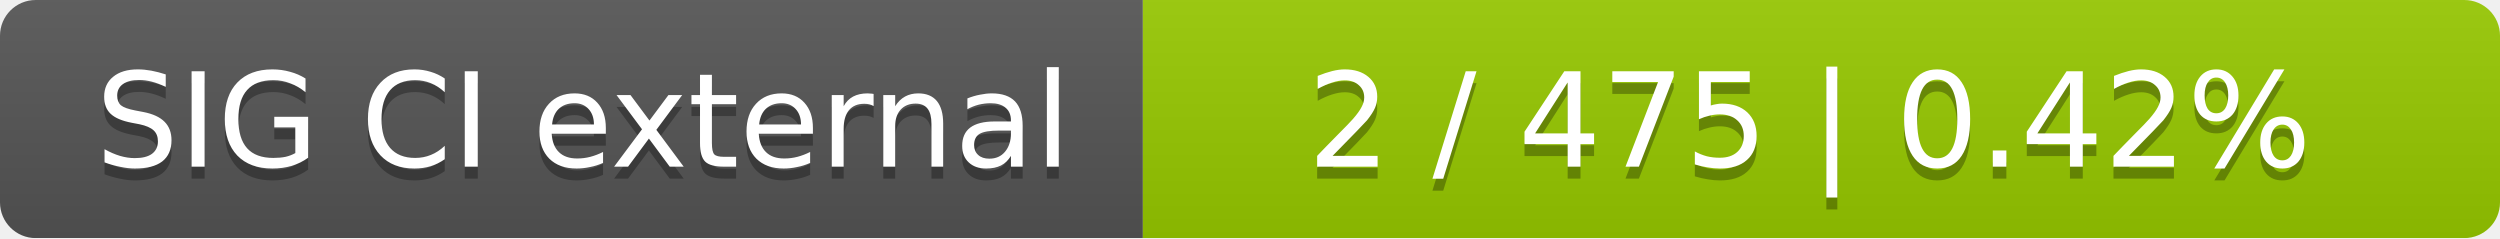
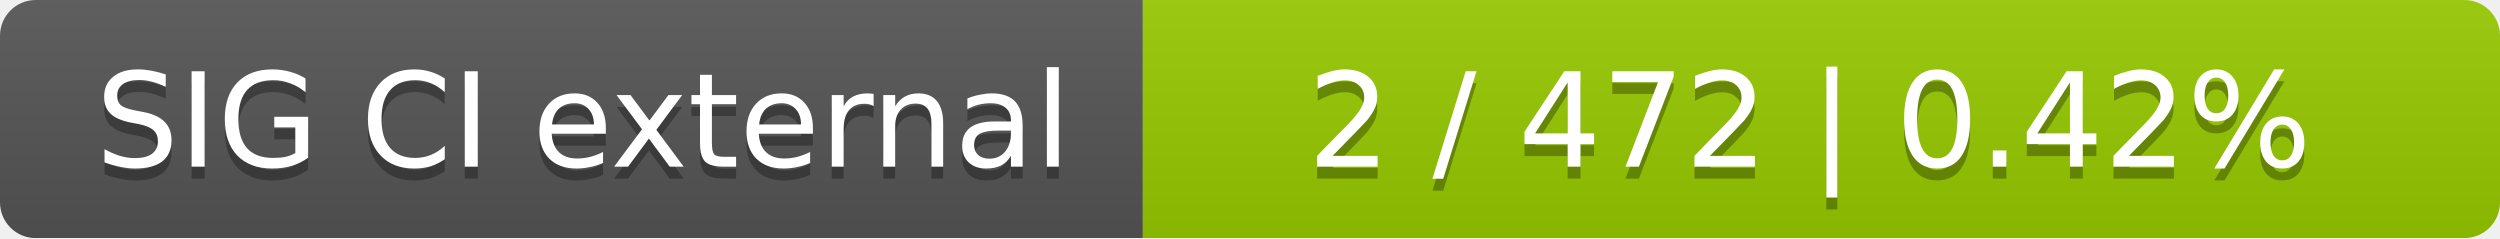
<svg xmlns="http://www.w3.org/2000/svg" width="210" height="20">
  <linearGradient id="smooth" x2="0" y2="100%">
    <stop offset="0" stop-color="#bbb" stop-opacity=".1" />
    <stop offset="1" stop-opacity=".1" />
  </linearGradient>
  <mask id="round">
    <rect width="210" height="20" rx="3" fill="#fff" />
  </mask>
  <g mask="url(#round)">
    <rect width="96" height="20" fill="#555" />
    <rect x="96" width="114" height="20" fill="#97ca00" />
    <rect width="210" height="20" fill="url(#smooth)" />
  </g>
  <g fill="#fff" text-anchor="middle" font-family="DejaVu Sans,Verdana,Geneva,sans-serif" font-size="11">
    <text x="49" y="15" fill="#010101" fill-opacity=".3">SIG CI external</text>
    <text x="49" y="14">SIG CI external</text>
-     <text x="152" y="15" fill="#010101" fill-opacity=".3">2 / 475    |    0.42%</text>
-     <text x="152" y="14">2 / 475    |    0.42%</text>
+     <text x="152" y="15" fill="#010101" fill-opacity=".3">2 / 472    |    0.42%</text>
+     <text x="152" y="14">2 / 472    |    0.42%</text>
  </g>
</svg>
